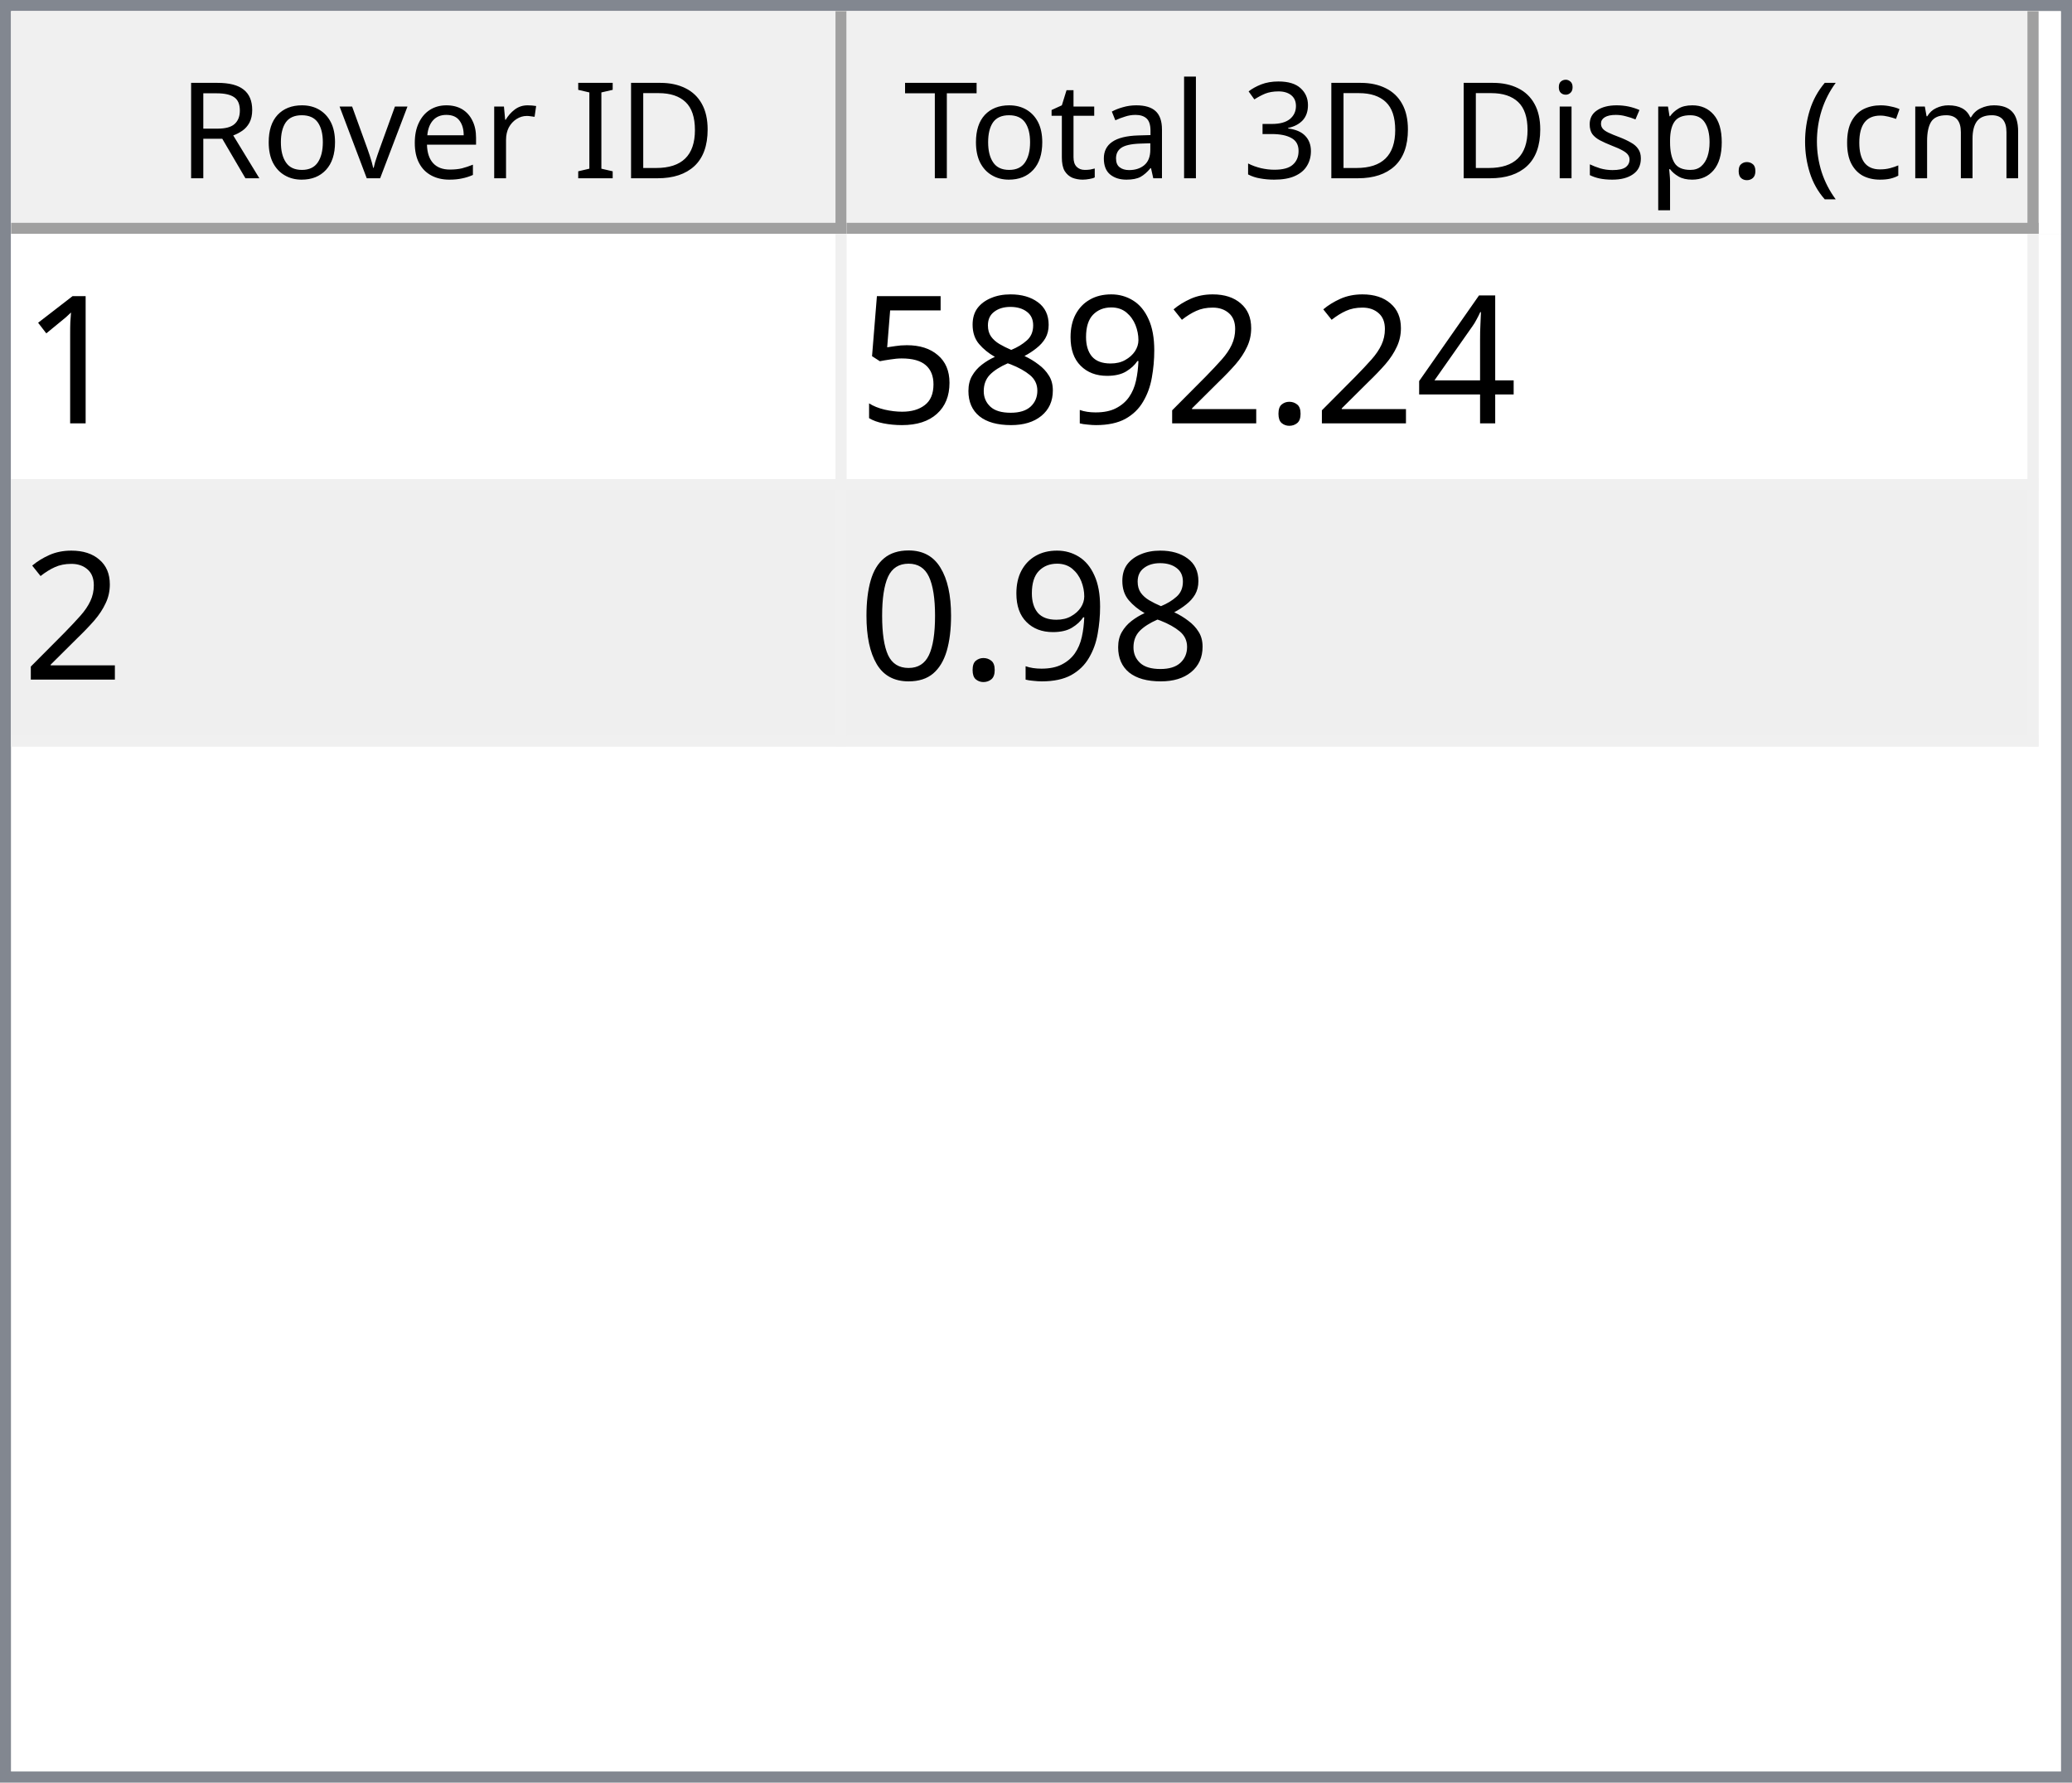
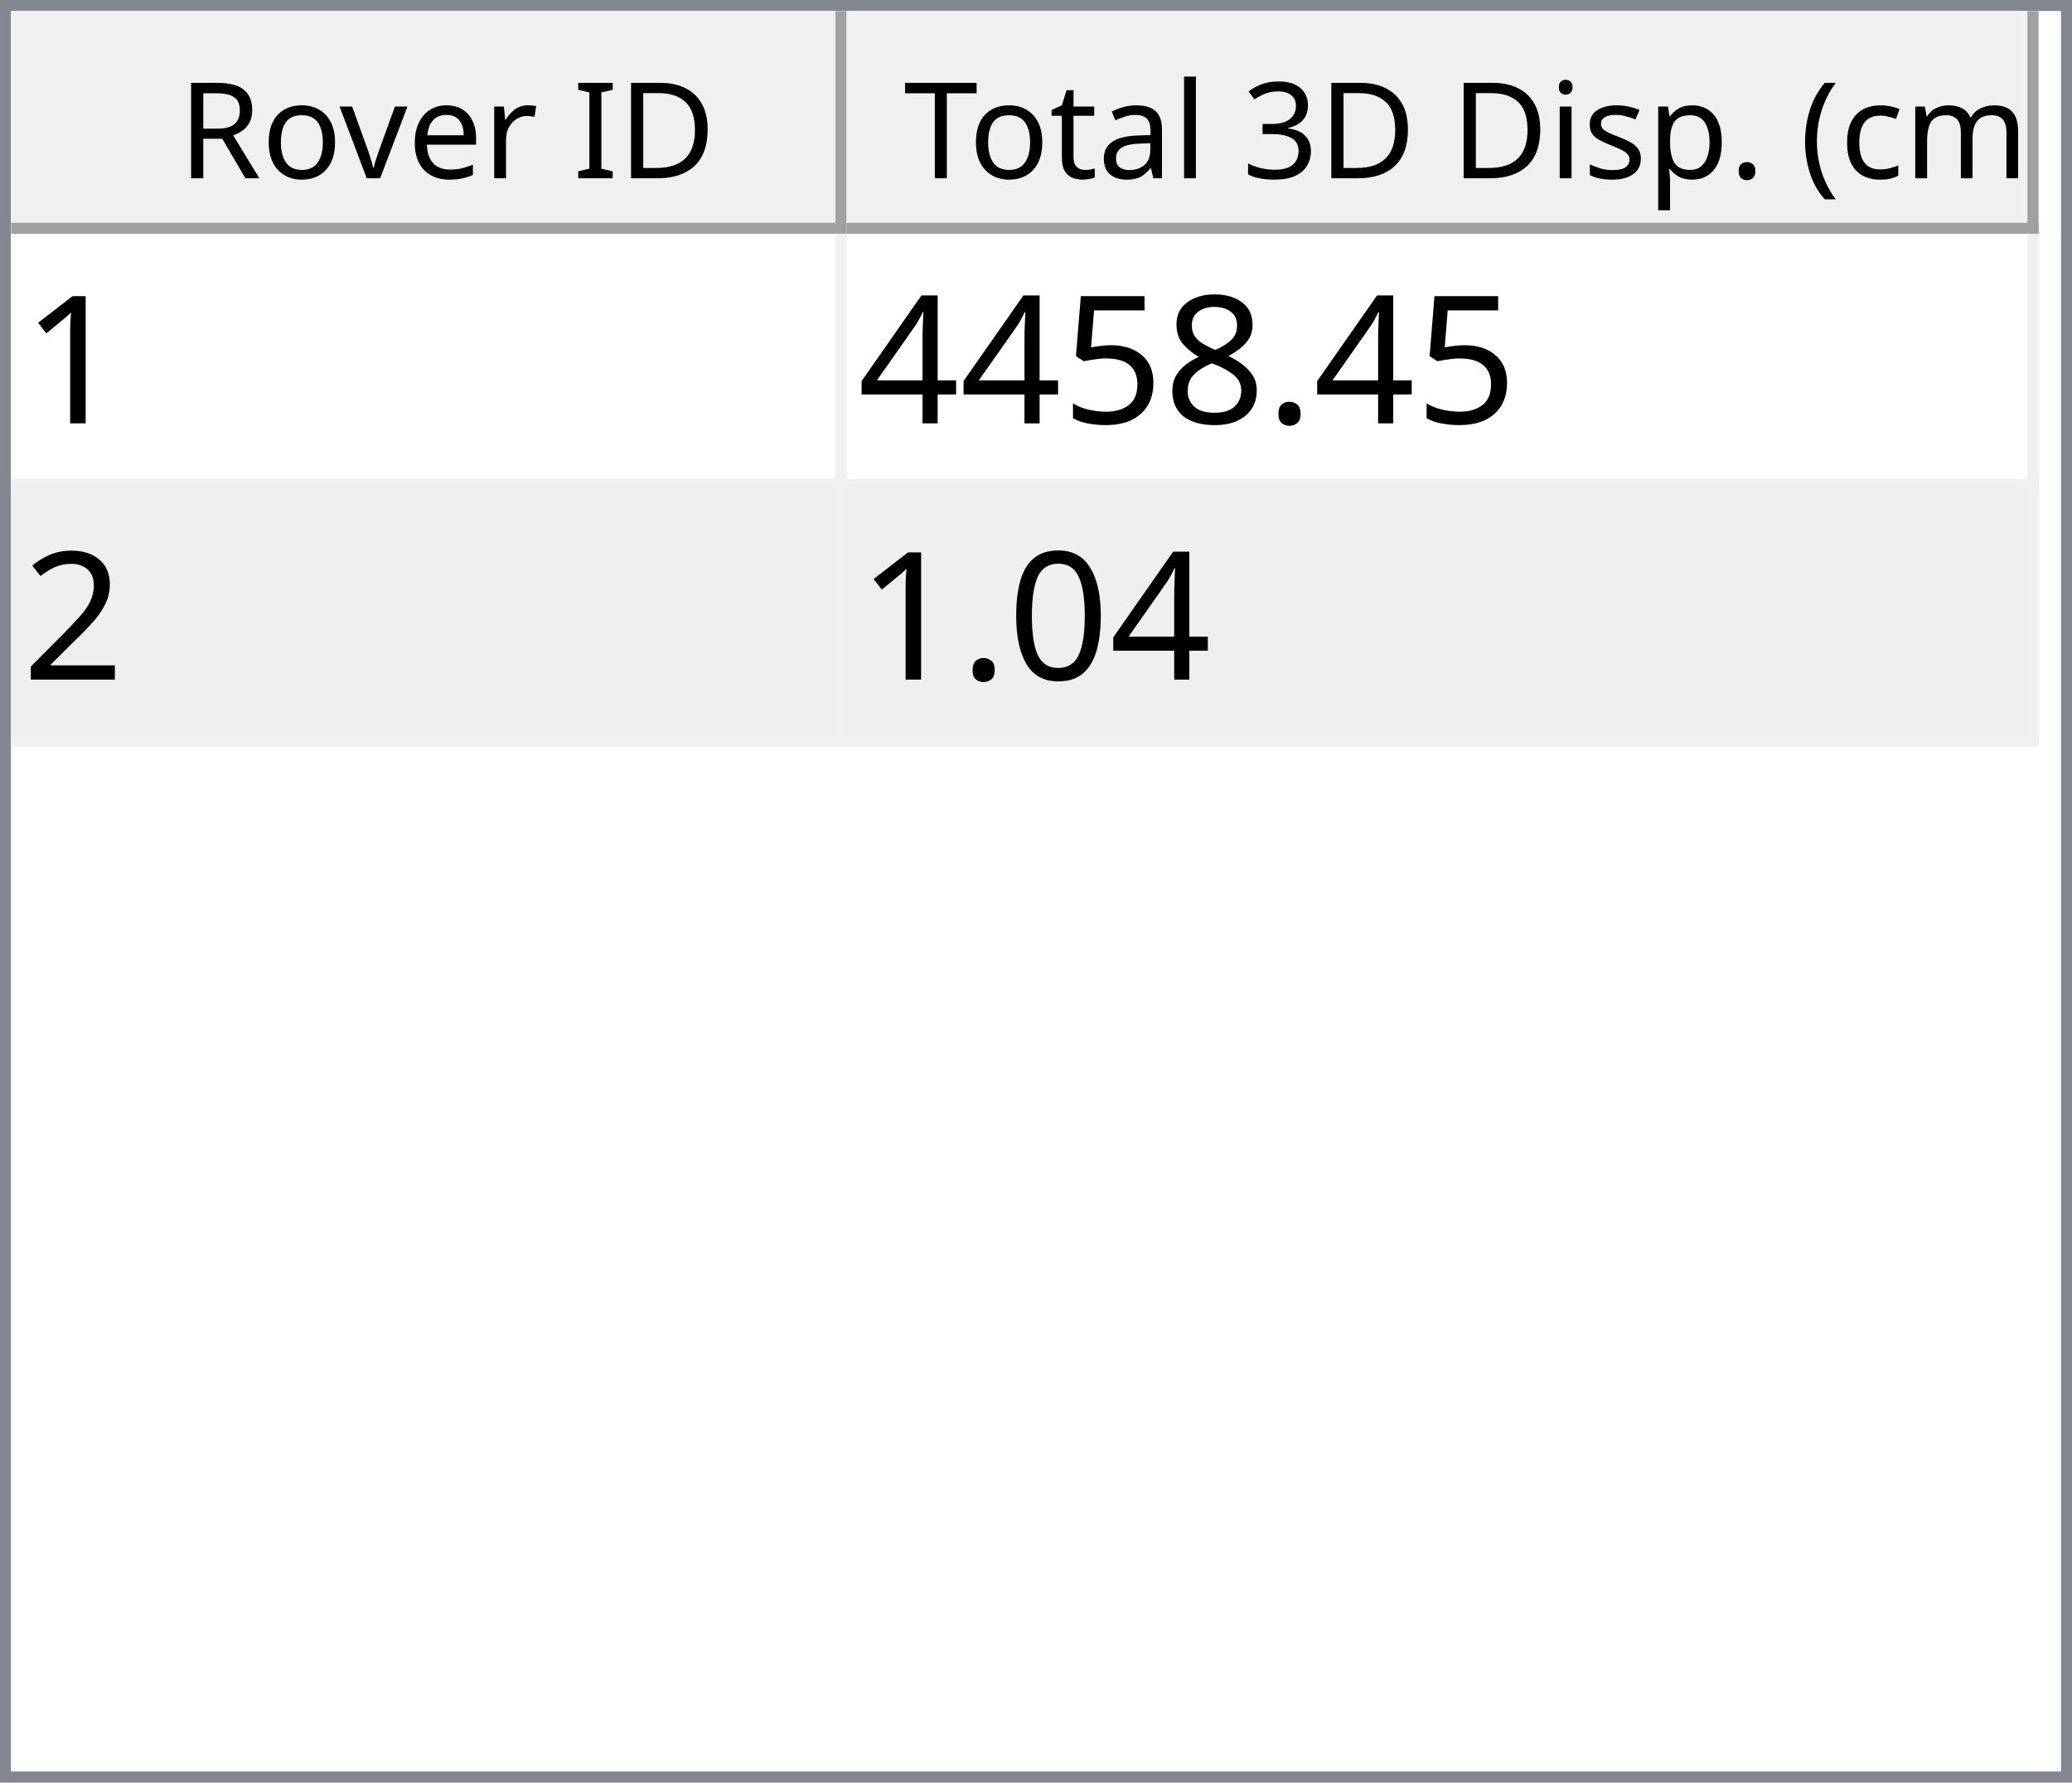
<svg xmlns="http://www.w3.org/2000/svg" style="fill-opacity:1; color-rendering:auto; color-interpolation:auto; text-rendering:auto; stroke:black; stroke-linecap:square; stroke-miterlimit:10; shape-rendering:auto; stroke-opacity:1; fill:black; stroke-dasharray:none; font-weight:normal; stroke-width:1; font-family:'Dialog'; font-style:normal; stroke-linejoin:miter; font-size:12px; stroke-dashoffset:0; image-rendering:auto;" width="186" height="160">
  <defs id="genericDefs" />
  <g>
    <defs id="defs1">
      <clipPath clipPathUnits="userSpaceOnUse" id="clipPath1">
        <path d="M0 0 L186 0 L186 160 L0 160 L0 0 Z" />
      </clipPath>
      <clipPath clipPathUnits="userSpaceOnUse" id="clipPath2">
        <path d="M0 0 L0 160 L186 160 L186 0 Z" />
      </clipPath>
      <clipPath clipPathUnits="userSpaceOnUse" id="clipPath3">
        <path d="M0 0 L0 20 L184 20 L184 0 Z" />
      </clipPath>
      <clipPath clipPathUnits="userSpaceOnUse" id="clipPath4">
        <path d="M0 0 L0 20 L75 20 L75 0 Z" />
      </clipPath>
      <clipPath clipPathUnits="userSpaceOnUse" id="clipPath5">
        <path d="M1 1 L1 19 L74 19 L74 1 Z" />
      </clipPath>
      <clipPath clipPathUnits="userSpaceOnUse" id="clipPath6">
        <path d="M0 0 L0 18 L73 18 L73 0 Z" />
      </clipPath>
      <clipPath clipPathUnits="userSpaceOnUse" id="clipPath7">
        <path d="M-0.5 -0.5 L-0.5 19.5 L74.5 19.5 L74.5 -0.5 Z" />
      </clipPath>
      <clipPath clipPathUnits="userSpaceOnUse" id="clipPath8">
        <path d="M0 0 L0 20 L107 20 L107 0 Z" />
      </clipPath>
      <clipPath clipPathUnits="userSpaceOnUse" id="clipPath9">
        <path d="M1 1 L1 19 L106 19 L106 1 Z" />
      </clipPath>
      <clipPath clipPathUnits="userSpaceOnUse" id="clipPath10">
        <path d="M0 0 L0 18 L105 18 L105 0 Z" />
      </clipPath>
      <clipPath clipPathUnits="userSpaceOnUse" id="clipPath11">
        <path d="M-0.5 -0.5 L-0.5 19.5 L106.5 19.5 L106.5 -0.5 Z" />
      </clipPath>
      <clipPath clipPathUnits="userSpaceOnUse" id="clipPath12">
        <path d="M0 0 L0 138 L184 138 L184 0 Z" />
      </clipPath>
      <clipPath clipPathUnits="userSpaceOnUse" id="clipPath13">
        <path d="M0 0 L0 46 L182 46 L182 0 Z" />
      </clipPath>
      <clipPath clipPathUnits="userSpaceOnUse" id="clipPath14">
        <path d="M-0.5 -0.5 L-0.5 45.5 L181.5 45.5 L181.5 -0.5 Z" />
      </clipPath>
      <clipPath clipPathUnits="userSpaceOnUse" id="clipPath15">
        <path d="M0 0 L0 22 L74 22 L74 0 Z" />
      </clipPath>
      <clipPath clipPathUnits="userSpaceOnUse" id="clipPath16">
        <path d="M0 0 L0 22 L106 22 L106 0 Z" />
      </clipPath>
      <font horiz-adv-x="64.551" id="font1">
        <font-face ascent="107.91" descent="25.098" units-per-em="100" style="font-style:normal; font-family:Segoe UI; font-weight:normal;" />
        <missing-glyph horiz-adv-x="64.551" d="M8.109 0 L8.109 68.266 L56.453 68.266 L56.453 0 L8.109 0 ZM15.328 7.234 L49.219 7.234 L49.219 61.031 L15.328 61.031 L15.328 7.234 Z" />
        <glyph unicode="D" horiz-adv-x="70.117" d="M9.188 0 L9.188 70.016 L28.516 70.016 Q65.531 70.016 65.531 35.891 Q65.531 19.672 55.25 9.836 Q44.969 0 27.734 0 L9.188 0 ZM17.391 62.594 L17.391 7.422 L27.828 7.422 Q41.609 7.422 49.273 14.797 Q56.938 22.172 56.938 35.688 Q56.938 62.594 28.328 62.594 L17.391 62.594 Z" />
        <glyph unicode="I" horiz-adv-x="26.611" d="M17.391 0 L9.188 0 L9.188 70.016 L17.391 70.016 L17.391 0 Z" />
        <glyph unicode=" " horiz-adv-x="27.393" d="" />
        <glyph unicode="r" horiz-adv-x="34.766" d="M34.188 41.891 Q32.078 43.5 28.125 43.5 Q23 43.5 19.555 38.672 Q16.109 33.844 16.109 25.484 L16.109 0 L8.109 0 L8.109 50 L16.109 50 L16.109 39.703 L16.312 39.703 Q18.016 44.969 21.531 47.922 Q25.047 50.875 29.391 50.875 Q32.516 50.875 34.188 50.203 L34.188 41.891 Z" />
        <glyph unicode="e" horiz-adv-x="52.295" d="M48.297 23 L12.984 23 Q13.188 14.656 17.484 10.109 Q21.781 5.562 29.297 5.562 Q37.75 5.562 44.828 11.141 L44.828 3.609 Q38.234 -1.172 27.391 -1.172 Q16.797 -1.172 10.742 5.641 Q4.688 12.453 4.688 24.812 Q4.688 36.469 11.305 43.82 Q17.922 51.172 27.734 51.172 Q37.547 51.172 42.922 44.828 Q48.297 38.484 48.297 27.203 L48.297 23 ZM40.094 29.781 Q40.047 36.719 36.75 40.578 Q33.453 44.438 27.594 44.438 Q21.922 44.438 17.969 40.383 Q14.016 36.328 13.094 29.781 L40.094 29.781 Z" />
        <glyph unicode="v" horiz-adv-x="47.9" d="M47.406 50 L27.484 0 L19.625 0 L0.688 50 L9.469 50 L22.172 13.672 Q23.578 9.672 23.922 6.688 L24.125 6.688 Q24.609 10.453 25.688 13.484 L38.969 50 L47.406 50 Z" />
        <glyph unicode="o" horiz-adv-x="58.594" d="M29 -1.172 Q17.922 -1.172 11.305 5.836 Q4.688 12.844 4.688 24.422 Q4.688 37.016 11.57 44.094 Q18.453 51.172 30.172 51.172 Q41.359 51.172 47.633 44.289 Q53.906 37.406 53.906 25.203 Q53.906 13.234 47.141 6.031 Q40.375 -1.172 29 -1.172 ZM29.594 44.438 Q21.875 44.438 17.383 39.188 Q12.891 33.938 12.891 24.703 Q12.891 15.828 17.43 10.695 Q21.969 5.562 29.594 5.562 Q37.359 5.562 41.531 10.594 Q45.703 15.625 45.703 24.906 Q45.703 34.281 41.531 39.359 Q37.359 44.438 29.594 44.438 Z" />
        <glyph unicode="R" horiz-adv-x="59.814" d="M59.375 0 L49.609 0 L37.891 19.625 Q36.281 22.359 34.766 24.289 Q33.25 26.219 31.664 27.438 Q30.078 28.656 28.25 29.219 Q26.422 29.781 24.125 29.781 L17.391 29.781 L17.391 0 L9.188 0 L9.188 70.016 L30.078 70.016 Q34.672 70.016 38.555 68.867 Q42.438 67.719 45.289 65.375 Q48.141 63.031 49.758 59.547 Q51.375 56.062 51.375 51.375 Q51.375 47.703 50.273 44.656 Q49.172 41.609 47.148 39.211 Q45.125 36.812 42.266 35.133 Q39.406 33.453 35.844 32.516 L35.844 32.328 Q37.594 31.547 38.891 30.547 Q40.188 29.547 41.359 28.18 Q42.531 26.812 43.68 25.078 Q44.828 23.344 46.234 21.047 L59.375 0 ZM17.391 62.594 L17.391 37.203 L28.516 37.203 Q31.594 37.203 34.203 38.133 Q36.812 39.062 38.719 40.797 Q40.625 42.531 41.703 45.047 Q42.781 47.562 42.781 50.688 Q42.781 56.297 39.141 59.445 Q35.5 62.594 28.609 62.594 L17.391 62.594 Z" />
        <glyph unicode=")" horiz-adv-x="30.176" d="M8.297 -15.922 L1.172 -15.922 Q16.406 2.344 16.406 26.812 Q16.406 51.469 1.078 70.016 L8.297 70.016 Q23.531 52.156 23.531 26.703 Q23.531 1.375 8.297 -15.922 Z" />
        <glyph unicode="m" horiz-adv-x="86.133" d="M79.109 0 L71.094 0 L71.094 28.719 Q71.094 37.016 68.531 40.727 Q65.969 44.438 59.906 44.438 Q54.781 44.438 51.195 39.75 Q47.609 35.062 47.609 28.516 L47.609 0 L39.594 0 L39.594 29.688 Q39.594 44.438 28.219 44.438 Q22.953 44.438 19.531 40.016 Q16.109 35.594 16.109 28.516 L16.109 0 L8.109 0 L8.109 50 L16.109 50 L16.109 42.094 L16.312 42.094 Q21.625 51.172 31.844 51.172 Q36.969 51.172 40.773 48.312 Q44.578 45.453 46 40.828 Q51.562 51.172 62.594 51.172 Q79.109 51.172 79.109 30.812 L79.109 0 Z" />
        <glyph unicode="c" horiz-adv-x="46.191" d="M42.188 2.297 Q36.422 -1.172 28.516 -1.172 Q17.828 -1.172 11.258 5.789 Q4.688 12.75 4.688 23.828 Q4.688 36.188 11.766 43.68 Q18.844 51.172 30.672 51.172 Q37.25 51.172 42.281 48.734 L42.281 40.531 Q36.719 44.438 30.375 44.438 Q22.703 44.438 17.797 38.945 Q12.891 33.453 12.891 24.516 Q12.891 15.719 17.508 10.641 Q22.125 5.562 29.891 5.562 Q36.422 5.562 42.188 9.906 L42.188 2.297 Z" />
        <glyph unicode="(" horiz-adv-x="30.176" d="M29.109 -15.922 L21.969 -15.922 Q6.844 1.375 6.844 26.703 Q6.844 52.156 21.969 70.016 L29.203 70.016 Q13.875 51.469 13.875 26.812 Q13.875 2.344 29.109 -15.922 Z" />
        <glyph unicode="." horiz-adv-x="21.68" d="M10.891 -1.078 Q8.641 -1.078 7.055 0.539 Q5.469 2.156 5.469 4.391 Q5.469 6.641 7.055 8.273 Q8.641 9.906 10.891 9.906 Q13.188 9.906 14.797 8.273 Q16.406 6.641 16.406 4.391 Q16.406 2.156 14.797 0.539 Q13.188 -1.078 10.891 -1.078 Z" />
        <glyph unicode="p" horiz-adv-x="58.789" d="M16.312 7.234 L16.109 7.234 L16.109 -23 L8.109 -23 L8.109 50 L16.109 50 L16.109 41.219 L16.312 41.219 Q22.219 51.172 33.594 51.172 Q43.266 51.172 48.688 44.461 Q54.109 37.75 54.109 26.469 Q54.109 13.922 48 6.375 Q41.891 -1.172 31.297 -1.172 Q21.578 -1.172 16.312 7.234 ZM16.109 27.391 L16.109 20.406 Q16.109 14.203 20.141 9.883 Q24.172 5.562 30.375 5.562 Q37.641 5.562 41.773 11.133 Q45.906 16.703 45.906 26.609 Q45.906 34.969 42.047 39.703 Q38.188 44.438 31.594 44.438 Q24.609 44.438 20.359 39.578 Q16.109 34.719 16.109 27.391 Z" />
        <glyph unicode="s" horiz-adv-x="42.432" d="M5.078 1.812 L5.078 10.406 Q11.625 5.562 19.484 5.562 Q30.031 5.562 30.031 12.594 Q30.031 14.594 29.125 15.992 Q28.219 17.391 26.68 18.461 Q25.141 19.531 23.07 20.383 Q21 21.234 18.609 22.172 Q15.281 23.484 12.766 24.828 Q10.25 26.172 8.57 27.859 Q6.891 29.547 6.031 31.695 Q5.172 33.844 5.172 36.719 Q5.172 40.234 6.789 42.945 Q8.406 45.656 11.086 47.484 Q13.766 49.312 17.211 50.242 Q20.656 51.172 24.312 51.172 Q30.812 51.172 35.938 48.922 L35.938 40.828 Q30.422 44.438 23.25 44.438 Q21 44.438 19.195 43.922 Q17.391 43.406 16.094 42.477 Q14.797 41.547 14.086 40.258 Q13.375 38.969 13.375 37.406 Q13.375 35.453 14.086 34.133 Q14.797 32.812 16.164 31.789 Q17.531 30.766 19.484 29.938 Q21.438 29.109 23.922 28.125 Q27.25 26.859 29.883 25.516 Q32.516 24.172 34.375 22.484 Q36.234 20.797 37.234 18.602 Q38.234 16.406 38.234 13.375 Q38.234 9.672 36.602 6.938 Q34.969 4.203 32.234 2.398 Q29.5 0.594 25.93 -0.289 Q22.359 -1.172 18.453 -1.172 Q10.75 -1.172 5.078 1.812 Z" />
        <glyph unicode="i" horiz-adv-x="24.219" d="M12.203 62.703 Q10.062 62.703 8.547 64.164 Q7.031 65.625 7.031 67.875 Q7.031 70.125 8.547 71.609 Q10.062 73.094 12.203 73.094 Q14.406 73.094 15.945 71.609 Q17.484 70.125 17.484 67.875 Q17.484 65.719 15.945 64.211 Q14.406 62.703 12.203 62.703 ZM16.109 0 L8.109 0 L8.109 50 L16.109 50 L16.109 0 Z" />
        <glyph unicode="3" horiz-adv-x="53.906" d="M46.531 19.828 Q46.531 15.094 44.75 11.211 Q42.969 7.328 39.719 4.57 Q36.469 1.812 31.93 0.297 Q27.391 -1.219 21.922 -1.219 Q11.922 -1.219 6 2.594 L6 11.188 Q13.094 5.609 22.219 5.609 Q25.875 5.609 28.828 6.539 Q31.781 7.469 33.906 9.227 Q36.031 10.984 37.18 13.477 Q38.328 15.969 38.328 19.094 Q38.328 32.812 18.797 32.812 L12.984 32.812 L12.984 39.594 L18.5 39.594 Q35.797 39.594 35.797 52.484 Q35.797 64.406 22.609 64.406 Q15.188 64.406 8.688 59.422 L8.688 67.188 Q15.375 71.188 24.609 71.188 Q29 71.188 32.57 69.969 Q36.141 68.75 38.68 66.555 Q41.219 64.359 42.609 61.281 Q44 58.203 44 54.5 Q44 40.672 30.031 36.719 L30.031 36.531 Q33.594 36.141 36.625 34.797 Q39.656 33.453 41.852 31.305 Q44.047 29.156 45.289 26.25 Q46.531 23.344 46.531 19.828 Z" />
        <glyph unicode="l" horiz-adv-x="24.219" d="M16.109 0 L8.109 0 L8.109 74.031 L16.109 74.031 L16.109 0 Z" />
        <glyph unicode="a" horiz-adv-x="50.879" d="M43.891 0 L35.891 0 L35.891 7.812 L35.688 7.812 Q30.469 -1.172 20.312 -1.172 Q12.844 -1.172 8.617 2.781 Q4.391 6.734 4.391 13.281 Q4.391 27.297 20.906 29.594 L35.891 31.688 Q35.891 44.438 25.594 44.438 Q16.547 44.438 9.281 38.281 L9.281 46.484 Q16.656 51.172 26.266 51.172 Q43.891 51.172 43.891 32.516 L43.891 0 ZM35.891 25.297 L23.828 23.641 Q18.266 22.859 15.43 20.875 Q12.594 18.891 12.594 13.875 Q12.594 10.203 15.211 7.883 Q17.828 5.562 22.172 5.562 Q28.125 5.562 32.008 9.742 Q35.891 13.922 35.891 20.312 L35.891 25.297 Z" />
        <glyph unicode="t" horiz-adv-x="33.887" d="M31.297 0.484 Q28.469 -1.078 23.828 -1.078 Q10.688 -1.078 10.688 13.578 L10.688 43.172 L2.094 43.172 L2.094 50 L10.688 50 L10.688 62.203 L18.703 64.797 L18.703 50 L31.297 50 L31.297 43.172 L18.703 43.172 L18.703 14.984 Q18.703 9.969 20.414 7.82 Q22.125 5.672 26.078 5.672 Q29.109 5.672 31.297 7.328 L31.297 0.484 Z" />
        <glyph unicode="T" horiz-adv-x="52.393" d="M50.594 62.594 L30.375 62.594 L30.375 0 L22.172 0 L22.172 62.594 L2 62.594 L2 70.016 L50.594 70.016 L50.594 62.594 Z" />
      </font>
      <font horiz-adv-x="75.0" id="font2">
        <font-face ascent="100.537" descent="21.973" units-per-em="100" style="font-style:normal; font-family:sans-serif; font-weight:normal;" />
        <missing-glyph horiz-adv-x="75.0" d="M12.5 0 L12.5 62.5 L62.5 62.5 L62.5 0 L12.5 0 ZM14.062 1.562 L60.938 1.562 L60.938 60.938 L14.062 60.938 L14.062 1.562 Z" />
        <glyph unicode="1" horiz-adv-x="55.615" d="M37.25 0 L28.469 0 L28.469 56 Q25.297 52.984 20.141 49.953 Q14.984 46.922 10.891 45.406 L10.891 53.906 Q18.266 57.375 23.781 62.305 Q29.297 67.234 31.594 71.875 L37.25 71.875 L37.25 0 Z" />
-         <glyph unicode="4" horiz-adv-x="55.615" d="M32.328 0 L32.328 17.141 L1.266 17.141 L1.266 25.203 L33.938 71.578 L41.109 71.578 L41.109 25.203 L50.781 25.203 L50.781 17.141 L41.109 17.141 L41.109 0 L32.328 0 ZM32.328 25.203 L32.328 57.469 L9.906 25.203 L32.328 25.203 Z" />
        <glyph unicode="." horiz-adv-x="27.783" d="M9.078 0 L9.078 10.016 L19.094 10.016 L19.094 0 L9.078 0 Z" />
-         <glyph unicode="2" horiz-adv-x="55.615" d="M50.344 8.453 L50.344 0 L3.031 0 Q2.938 3.172 4.047 6.109 Q5.859 10.938 9.836 15.625 Q13.812 20.312 21.344 26.469 Q33.016 36.031 37.117 41.625 Q41.219 47.219 41.219 52.203 Q41.219 57.422 37.477 61.008 Q33.734 64.594 27.734 64.594 Q21.391 64.594 17.578 60.789 Q13.766 56.984 13.719 50.25 L4.688 51.172 Q5.609 61.281 11.664 66.578 Q17.719 71.875 27.938 71.875 Q38.234 71.875 44.242 66.164 Q50.25 60.453 50.25 52 Q50.25 47.703 48.492 43.555 Q46.734 39.406 42.656 34.812 Q38.578 30.219 29.109 22.219 Q21.188 15.578 18.945 13.211 Q16.703 10.844 15.234 8.453 L50.344 8.453 Z" />
-         <glyph unicode="9" horiz-adv-x="55.615" d="M5.469 16.547 L13.922 17.328 Q14.984 11.375 18.016 8.688 Q21.047 6 25.781 6 Q29.828 6 32.883 7.859 Q35.938 9.719 37.891 12.82 Q39.844 15.922 41.164 21.195 Q42.484 26.469 42.484 31.938 Q42.484 32.516 42.438 33.688 Q39.797 29.5 35.234 26.883 Q30.672 24.266 25.344 24.266 Q16.453 24.266 10.305 30.711 Q4.156 37.156 4.156 47.703 Q4.156 58.594 10.578 65.234 Q17 71.875 26.656 71.875 Q33.641 71.875 39.43 68.117 Q45.219 64.359 48.219 57.398 Q51.219 50.438 51.219 37.25 Q51.219 23.531 48.242 15.406 Q45.266 7.281 39.383 3.031 Q33.5 -1.219 25.594 -1.219 Q17.188 -1.219 11.867 3.445 Q6.547 8.109 5.469 16.547 ZM41.453 48.141 Q41.453 55.719 37.43 60.156 Q33.406 64.594 27.734 64.594 Q21.875 64.594 17.531 59.812 Q13.188 55.031 13.188 47.406 Q13.188 40.578 17.312 36.305 Q21.438 32.031 27.484 32.031 Q33.594 32.031 37.523 36.305 Q41.453 40.578 41.453 48.141 Z" />
        <glyph unicode="8" horiz-adv-x="55.615" d="M17.672 38.812 Q12.203 40.828 9.57 44.539 Q6.938 48.25 6.938 53.422 Q6.938 61.234 12.555 66.555 Q18.172 71.875 27.484 71.875 Q36.859 71.875 42.578 66.43 Q48.297 60.984 48.297 53.172 Q48.297 48.188 45.68 44.508 Q43.062 40.828 37.75 38.812 Q44.344 36.672 47.781 31.883 Q51.219 27.094 51.219 20.453 Q51.219 11.281 44.727 5.031 Q38.234 -1.219 27.641 -1.219 Q17.047 -1.219 10.547 5.055 Q4.047 11.328 4.047 20.703 Q4.047 27.688 7.594 32.398 Q11.141 37.109 17.672 38.812 ZM15.922 53.719 Q15.922 48.641 19.195 45.414 Q22.469 42.188 27.688 42.188 Q32.766 42.188 36.016 45.383 Q39.266 48.578 39.266 53.219 Q39.266 58.062 35.914 61.359 Q32.562 64.656 27.594 64.656 Q22.562 64.656 19.242 61.43 Q15.922 58.203 15.922 53.719 ZM13.094 20.656 Q13.094 16.891 14.875 13.375 Q16.656 9.859 20.172 7.93 Q23.688 6 27.734 6 Q34.031 6 38.133 10.055 Q42.234 14.109 42.234 20.359 Q42.234 26.703 38.016 30.859 Q33.797 35.016 27.438 35.016 Q21.234 35.016 17.164 30.914 Q13.094 26.812 13.094 20.656 Z" />
        <glyph unicode="5" horiz-adv-x="55.615" d="M4.156 18.75 L13.375 19.531 Q14.406 12.797 18.141 9.398 Q21.875 6 27.156 6 Q33.5 6 37.891 10.789 Q42.281 15.578 42.281 23.484 Q42.281 31 38.062 35.352 Q33.844 39.703 27 39.703 Q22.75 39.703 19.336 37.773 Q15.922 35.844 13.969 32.766 L5.719 33.844 L12.641 70.609 L48.25 70.609 L48.25 62.203 L19.672 62.203 L15.828 42.969 Q22.266 47.469 29.344 47.469 Q38.719 47.469 45.164 40.969 Q51.609 34.469 51.609 24.266 Q51.609 14.547 45.953 7.469 Q39.062 -1.219 27.156 -1.219 Q17.391 -1.219 11.211 4.25 Q5.031 9.719 4.156 18.75 Z" />
+         <glyph unicode="4" horiz-adv-x="55.615" d="M32.328 0 L32.328 17.141 L1.266 17.141 L1.266 25.203 L33.938 71.578 L41.109 71.578 L41.109 25.203 L50.781 25.203 L50.781 17.141 L41.109 17.141 L41.109 0 L32.328 0 ZM32.328 25.203 L32.328 57.469 L9.906 25.203 L32.328 25.203 Z" />
+         <glyph unicode="2" horiz-adv-x="55.615" d="M50.344 8.453 L50.344 0 L3.031 0 Q2.938 3.172 4.047 6.109 Q5.859 10.938 9.836 15.625 Q13.812 20.312 21.344 26.469 Q33.016 36.031 37.117 41.625 Q41.219 47.219 41.219 52.203 Q41.219 57.422 37.477 61.008 Q33.734 64.594 27.734 64.594 Q21.391 64.594 17.578 60.789 Q13.766 56.984 13.719 50.25 L4.688 51.172 Q5.609 61.281 11.664 66.578 Q17.719 71.875 27.938 71.875 Q38.234 71.875 44.242 66.164 Q50.25 60.453 50.25 52 Q50.25 47.703 48.492 43.555 Q46.734 39.406 42.656 34.812 Q38.578 30.219 29.109 22.219 Q21.188 15.578 18.945 13.211 Q16.703 10.844 15.234 8.453 L50.344 8.453 Z" />
        <glyph unicode="0" horiz-adv-x="55.615" d="M4.156 35.297 Q4.156 48 6.766 55.742 Q9.375 63.484 14.523 67.68 Q19.672 71.875 27.484 71.875 Q33.25 71.875 37.594 69.555 Q41.938 67.234 44.773 62.867 Q47.609 58.5 49.219 52.227 Q50.828 45.953 50.828 35.297 Q50.828 22.703 48.242 14.969 Q45.656 7.234 40.508 3.008 Q35.359 -1.219 27.484 -1.219 Q17.141 -1.219 11.234 6.203 Q4.156 15.141 4.156 35.297 ZM13.188 35.297 Q13.188 17.672 17.312 11.836 Q21.438 6 27.484 6 Q33.547 6 37.672 11.859 Q41.797 17.719 41.797 35.297 Q41.797 52.984 37.672 58.789 Q33.547 64.594 27.391 64.594 Q21.344 64.594 17.719 59.469 Q13.188 52.938 13.188 35.297 Z" />
      </font>
    </defs>
    <g style="fill:white; stroke:white;">
      <rect x="0" y="0" width="186" style="clip-path:url(#clipPath1); stroke:none;" height="160" />
    </g>
    <g style="fill:white; text-rendering:optimizeSpeed; color-rendering:optimizeSpeed; image-rendering:optimizeSpeed; shape-rendering:crispEdges; stroke:white; color-interpolation:sRGB;">
      <rect x="0" width="186" height="160" y="0" style="stroke:none;" />
      <path style="stroke:none;" d="M0 160 L186 160 L186 0 L0 0 Z" />
    </g>
    <g style="fill:rgb(240,240,240); font-family:'Segoe UI'; stroke:rgb(240,240,240);">
      <rect x="0" y="0" width="186" style="clip-path:url(#clipPath2); stroke:none;" height="160" />
    </g>
    <g style="fill:rgb(130,135,144); font-family:'Segoe UI'; stroke:rgb(130,135,144);">
      <path d="M0 0 L186 0 L186 160 L0 160 L0 0 ZM1 1 L185 1 L185 159 L1 159 L1 1 Z" style="fill-rule:evenodd; clip-path:url(#clipPath2); stroke:none;" />
    </g>
    <g style="fill:white; font-family:'Segoe UI'; stroke:white;" transform="translate(1,1)">
      <rect x="0" y="0" width="184" style="clip-path:url(#clipPath3); stroke:none;" height="20" />
    </g>
    <g style="fill:rgb(240,240,240); font-family:'Segoe UI'; stroke:rgb(240,240,240);" transform="translate(1,1)">
      <rect x="0" y="0" width="75" style="clip-path:url(#clipPath4); stroke:none;" height="20" />
    </g>
    <g style="font-family:'Segoe UI';" transform="translate(2,2)">
      <text x="14" xml:space="preserve" y="14" style="clip-path:url(#clipPath6); stroke:none;">Rover ID</text>
    </g>
    <g style="fill:rgb(160,160,160); font-family:'Segoe UI'; stroke:rgb(160,160,160); stroke-linejoin:bevel;" transform="translate(1.5,1.5)">
      <line x1="74" x2="74" y1="0" style="fill:none; clip-path:url(#clipPath7);" y2="19" />
    </g>
    <g style="fill:rgb(160,160,160); font-family:'Segoe UI'; stroke:rgb(160,160,160); stroke-linejoin:bevel;" transform="matrix(1,0,0,1,1,1) translate(0.5,0.5)">
      <line x1="0" x2="74" y1="19" style="fill:none; clip-path:url(#clipPath7);" y2="19" />
    </g>
    <g style="fill:rgb(240,240,240); font-family:'Segoe UI'; stroke:rgb(240,240,240);" transform="translate(76,1)">
      <rect x="0" y="0" width="107" style="clip-path:url(#clipPath8); stroke:none;" height="20" />
    </g>
    <g style="font-family:'Segoe UI';" transform="translate(77,2)">
      <text x="1" xml:space="preserve" y="14" style="clip-path:url(#clipPath10); stroke:none;"> Total 3D Disp. (cm)</text>
    </g>
    <g style="fill:rgb(160,160,160); font-family:'Segoe UI'; stroke:rgb(160,160,160); stroke-linejoin:bevel;" transform="translate(76.5,1.5)">
      <line x1="106" x2="106" y1="0" style="fill:none; clip-path:url(#clipPath11);" y2="19" />
    </g>
    <g style="fill:rgb(160,160,160); font-family:'Segoe UI'; stroke:rgb(160,160,160); stroke-linejoin:bevel;" transform="matrix(1,0,0,1,76,1) translate(0.5,0.5)">
      <line x1="0" x2="106" y1="19" style="fill:none; clip-path:url(#clipPath11);" y2="19" />
    </g>
    <g style="fill:white; font-family:'Segoe UI'; stroke:white;" transform="translate(1,21)">
      <rect x="0" y="0" width="184" style="clip-path:url(#clipPath12); stroke:none;" height="138" />
    </g>
    <g style="fill:rgb(240,240,240); font-size:16px; font-family:sans-serif; stroke:rgb(240,240,240);" transform="translate(1,21)">
      <rect x="0" y="0" width="182" style="clip-path:url(#clipPath13); stroke:none;" height="46" />
      <line transform="translate(0.5,0.5)" x1="0" x2="181" y1="22" style="clip-path:url(#clipPath14); fill:none; stroke-linejoin:bevel;" y2="22" />
    </g>
    <g transform="matrix(1,0,0,1,1,21) translate(0.5,0.5)" style="fill:rgb(240,240,240); font-size:16px; font-family:sans-serif; stroke:rgb(240,240,240); stroke-linejoin:bevel;">
      <line x1="0" x2="181" y1="45" style="fill:none; clip-path:url(#clipPath14);" y2="45" />
    </g>
    <g transform="matrix(1,0,0,1,1,21) translate(0.5,0.5)" style="fill:rgb(240,240,240); font-size:16px; font-family:sans-serif; stroke:rgb(240,240,240); stroke-linejoin:bevel;">
      <line x1="74" x2="74" y1="0" style="fill:none; clip-path:url(#clipPath14);" y2="45" />
    </g>
    <g transform="matrix(1,0,0,1,1,21) translate(0.5,0.5)" style="fill:rgb(240,240,240); font-size:16px; font-family:sans-serif; stroke:rgb(240,240,240); stroke-linejoin:bevel;">
      <line x1="181" x2="181" y1="0" style="fill:none; clip-path:url(#clipPath14);" y2="45" />
    </g>
    <g style="fill:white; font-size:16px; font-family:sans-serif; stroke:white;" transform="matrix(1,0,0,1,1,21)">
      <rect x="0" y="0" width="74" style="clip-path:url(#clipPath15); stroke:none;" height="22" />
      <text x="1" y="17" style="fill:black; clip-path:url(#clipPath15); stroke:none;" xml:space="preserve">1</text>
    </g>
    <g style="fill:white; font-size:16px; font-family:sans-serif; stroke:white;" transform="matrix(1,0,0,1,1,21) translate(75,0)">
      <rect x="0" y="0" width="106" style="clip-path:url(#clipPath16); stroke:none;" height="22" />
-       <text x="1" y="17" style="fill:black; clip-path:url(#clipPath16); stroke:none;" xml:space="preserve">5892.24</text>
+       <text x="1" y="17" style="fill:black; clip-path:url(#clipPath16); stroke:none;" xml:space="preserve">4458.45</text>
    </g>
    <g style="fill:rgb(239,239,239); font-size:16px; font-family:sans-serif; stroke:rgb(239,239,239);" transform="matrix(1,0,0,1,1,21) translate(0,23)">
      <rect x="0" y="0" width="74" style="clip-path:url(#clipPath15); stroke:none;" height="22" />
      <text x="1" y="17" style="fill:black; clip-path:url(#clipPath15); stroke:none;" xml:space="preserve">2</text>
    </g>
    <g style="fill:rgb(239,239,239); font-size:16px; font-family:sans-serif; stroke:rgb(239,239,239);" transform="matrix(1,0,0,1,1,21) translate(75,23)">
      <rect x="0" y="0" width="106" style="clip-path:url(#clipPath16); stroke:none;" height="22" />
-       <text x="1" y="17" style="fill:black; clip-path:url(#clipPath16); stroke:none;" xml:space="preserve">0.98</text>
+       <text x="1" y="17" style="fill:black; clip-path:url(#clipPath16); stroke:none;" xml:space="preserve">1.04</text>
    </g>
  </g>
</svg>
